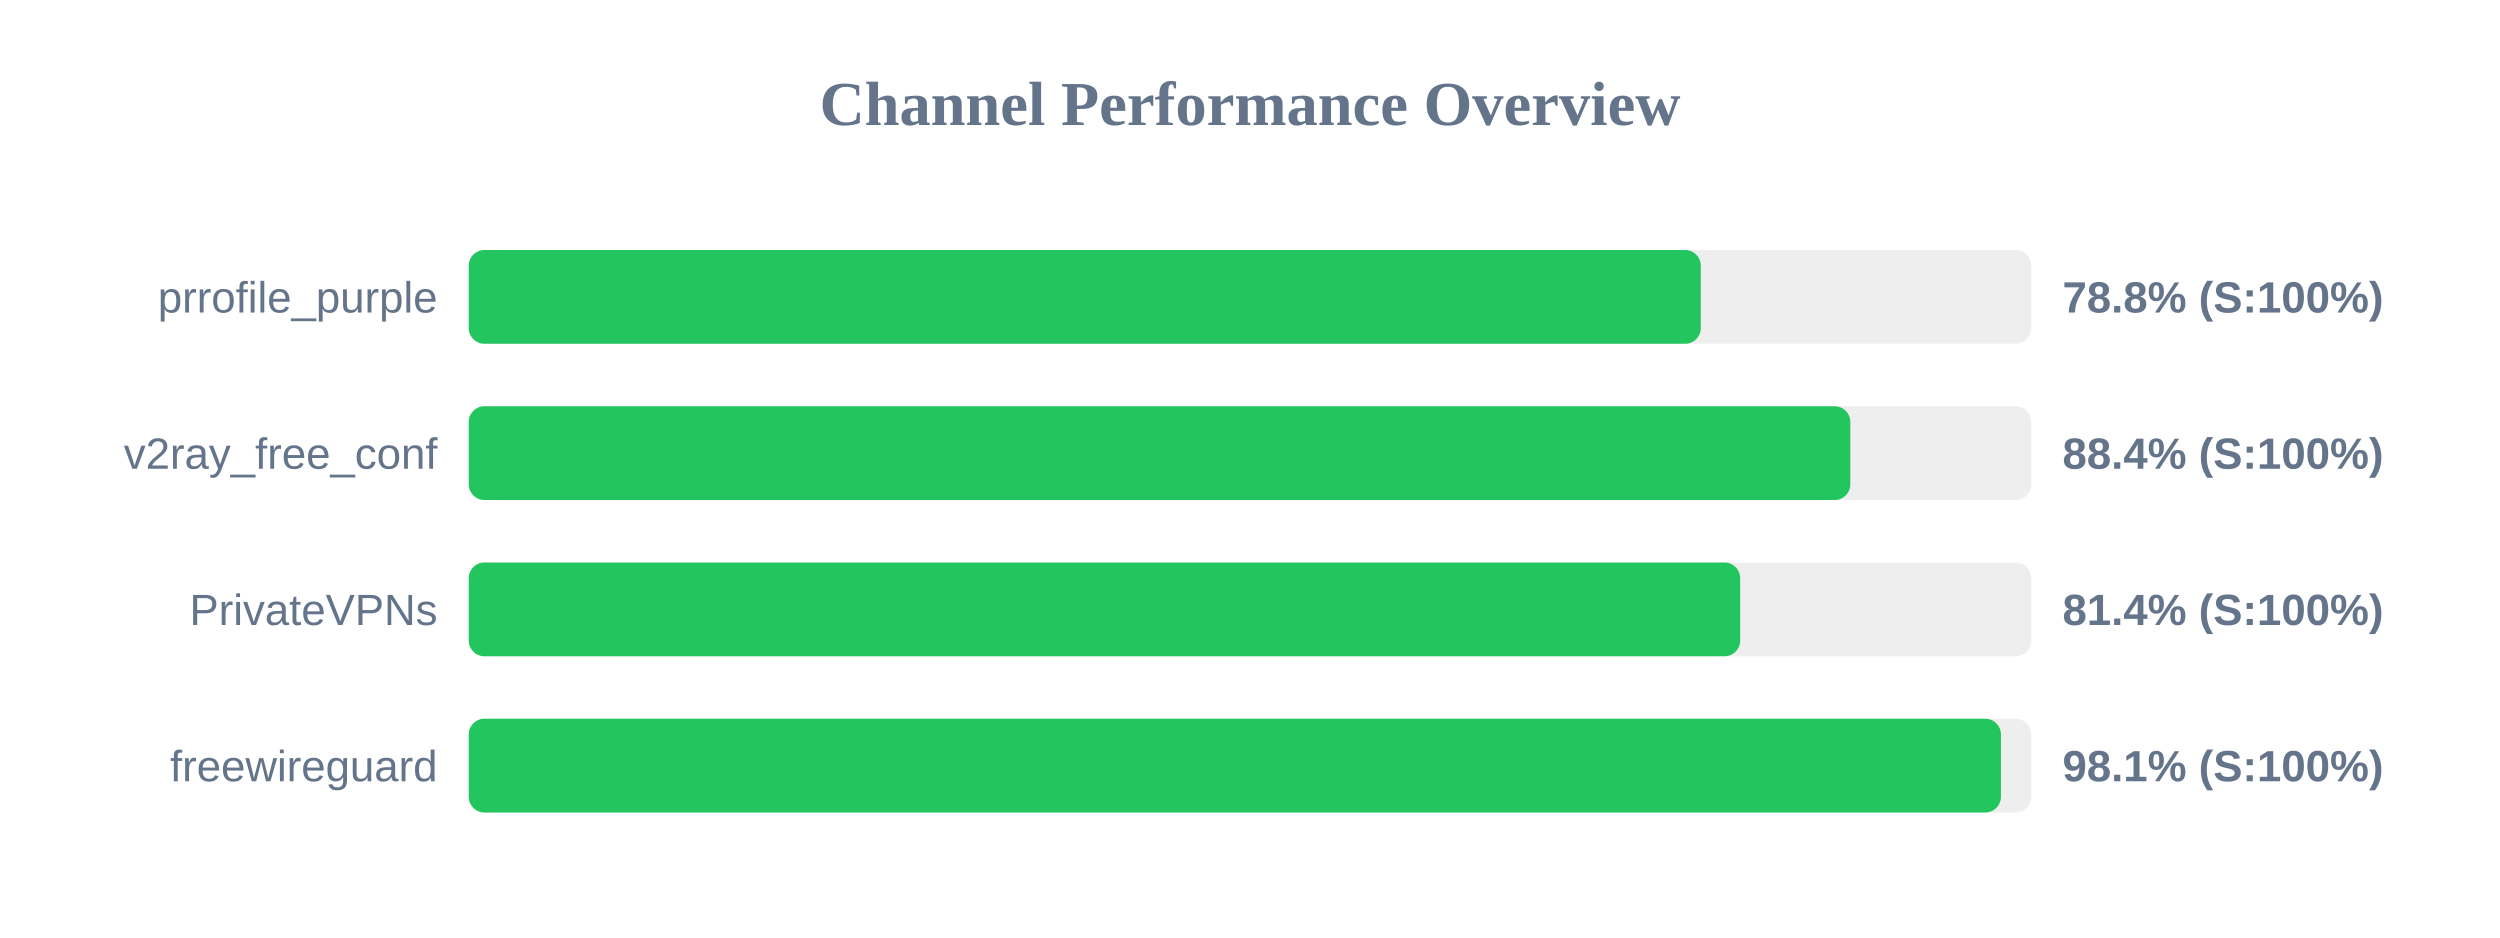
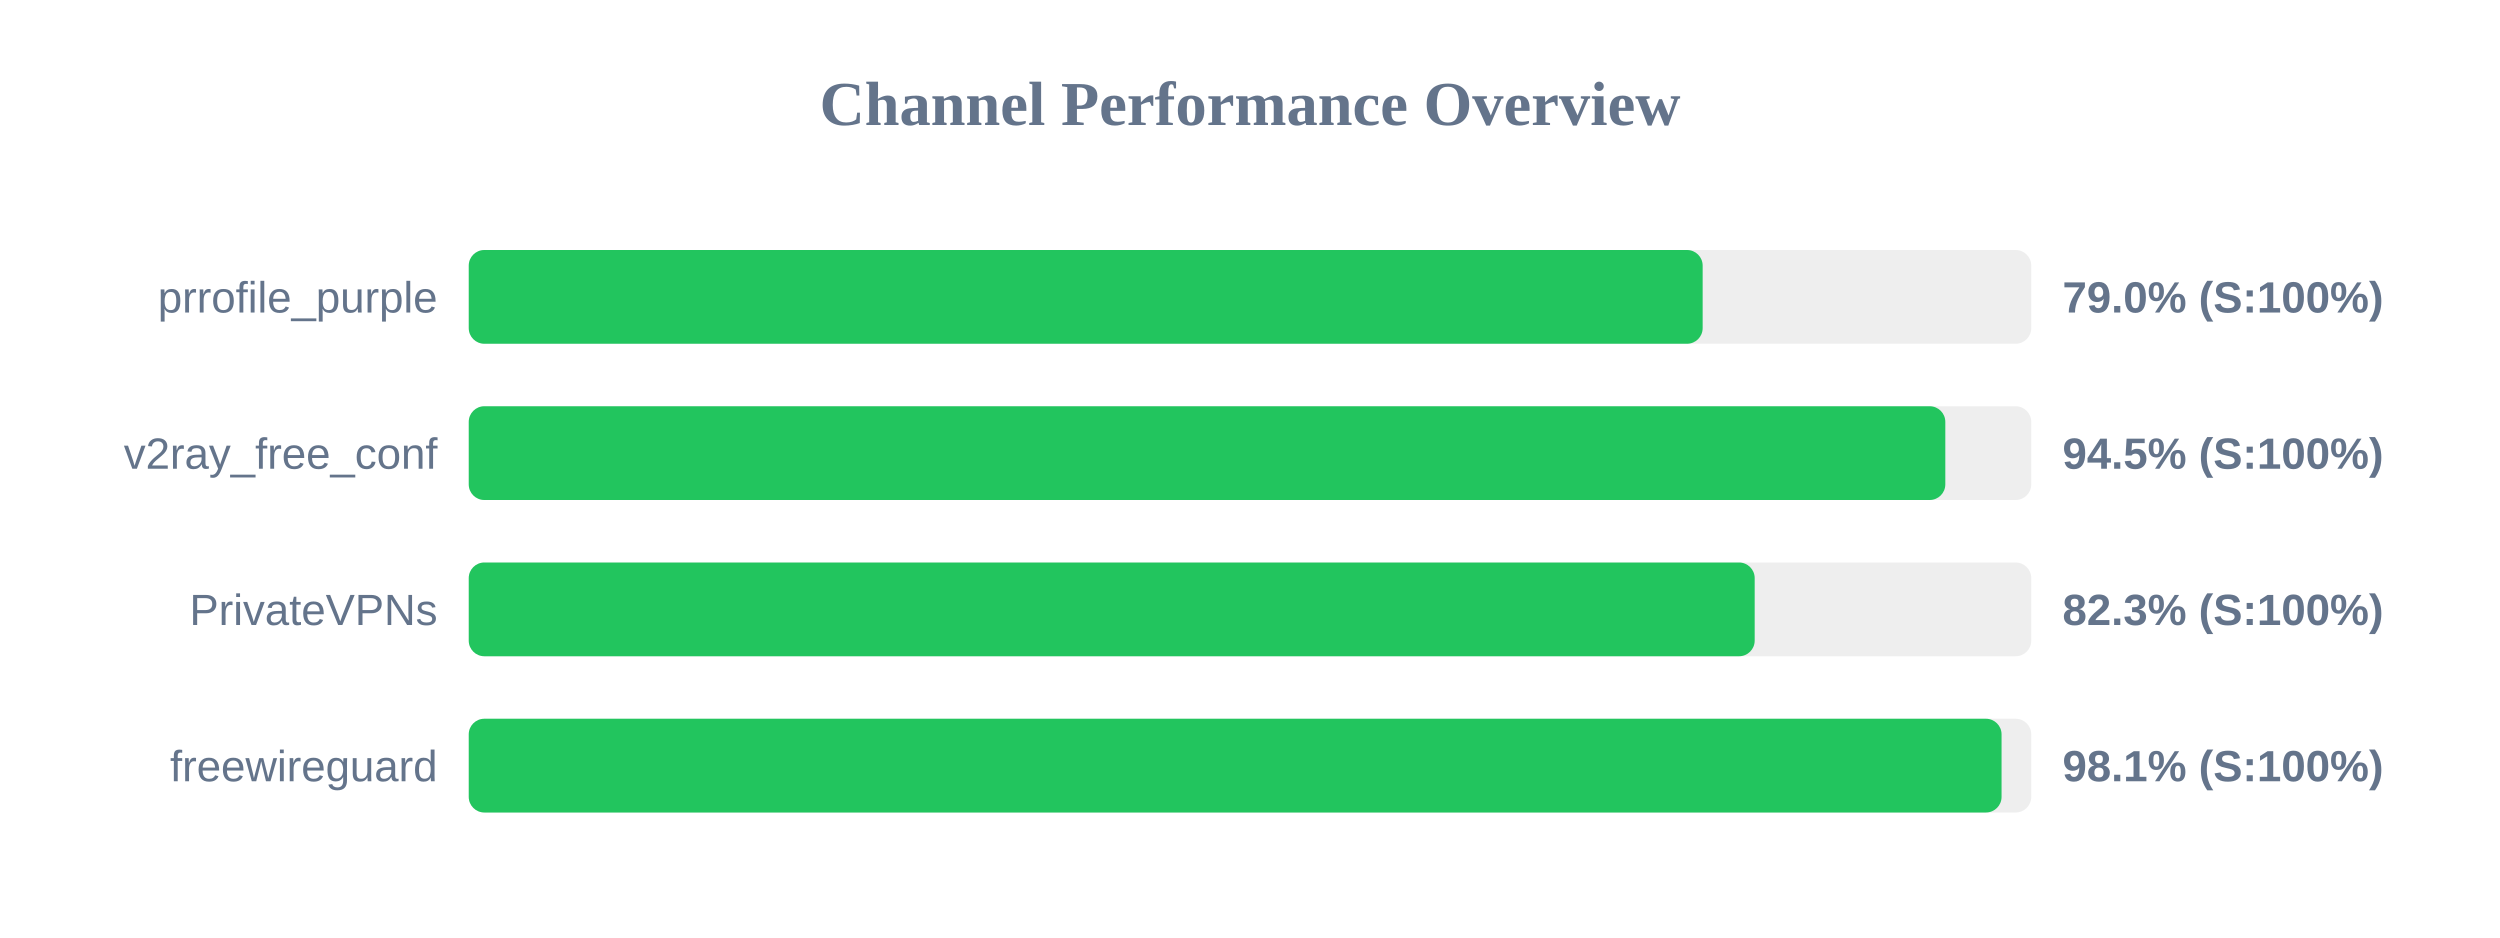
<svg xmlns="http://www.w3.org/2000/svg" width="800" height="300" version="1.1">
  <style>
        .row { font: 14px Arial; fill: #64748b; }
        .score { font: bold 14px Arial; fill: #64748b; }
    </style>
  <text x="400" y="40" text-anchor="middle" font-size="20px" font-weight="bold" fill="#64748b">Channel Performance Overview</text>
  <rect x="150" y="80" width="500" height="30" fill="#eee" rx="5" />
-   <rect x="150" y="80" width="394.25" height="30" fill="#22c55e" rx="5" />
+   <rect x="150" y="80" width="394.85" height="30" fill="#22c55e" rx="5" />
  <text x="140" y="100" text-anchor="end" class="row">prrofile_purple</text>
-   <text x="660" y="100" text-anchor="start" class="score">78.8% (S:100%)</text>
+   <text x="660" y="100" text-anchor="start" class="score">79.0% (S:100%)</text>
  <rect x="150" y="130" width="500" height="30" fill="#eee" rx="5" />
-   <rect x="150" y="130" width="442.1" height="30" fill="#22c55e" rx="5" />
+   <rect x="150" y="130" width="472.5" height="30" fill="#22c55e" rx="5" />
  <text x="140" y="150" text-anchor="end" class="row">v2ray_free_conf</text>
-   <text x="660" y="150" text-anchor="start" class="score">88.4% (S:100%)</text>
+   <text x="660" y="150" text-anchor="start" class="score">94.5% (S:100%)</text>
  <rect x="150" y="180" width="500" height="30" fill="#eee" rx="5" />
-   <rect x="150" y="180" width="406.85" height="30" fill="#22c55e" rx="5" />
+   <rect x="150" y="180" width="411.5" height="30" fill="#22c55e" rx="5" />
  <text x="140" y="200" text-anchor="end" class="row">PrivateVPNs</text>
-   <text x="660" y="200" text-anchor="start" class="score">81.4% (S:100%)</text>
+   <text x="660" y="200" text-anchor="start" class="score">82.3% (S:100%)</text>
  <rect x="150" y="230" width="500" height="30" fill="#eee" rx="5" />
-   <rect x="150" y="230" width="490.3" height="30" fill="#22c55e" rx="5" />
+   <rect x="150" y="230" width="490.5" height="30" fill="#22c55e" rx="5" />
  <text x="140" y="250" text-anchor="end" class="row">freewireguard</text>
  <text x="660" y="250" text-anchor="start" class="score">98.1% (S:100%)</text>
</svg>
